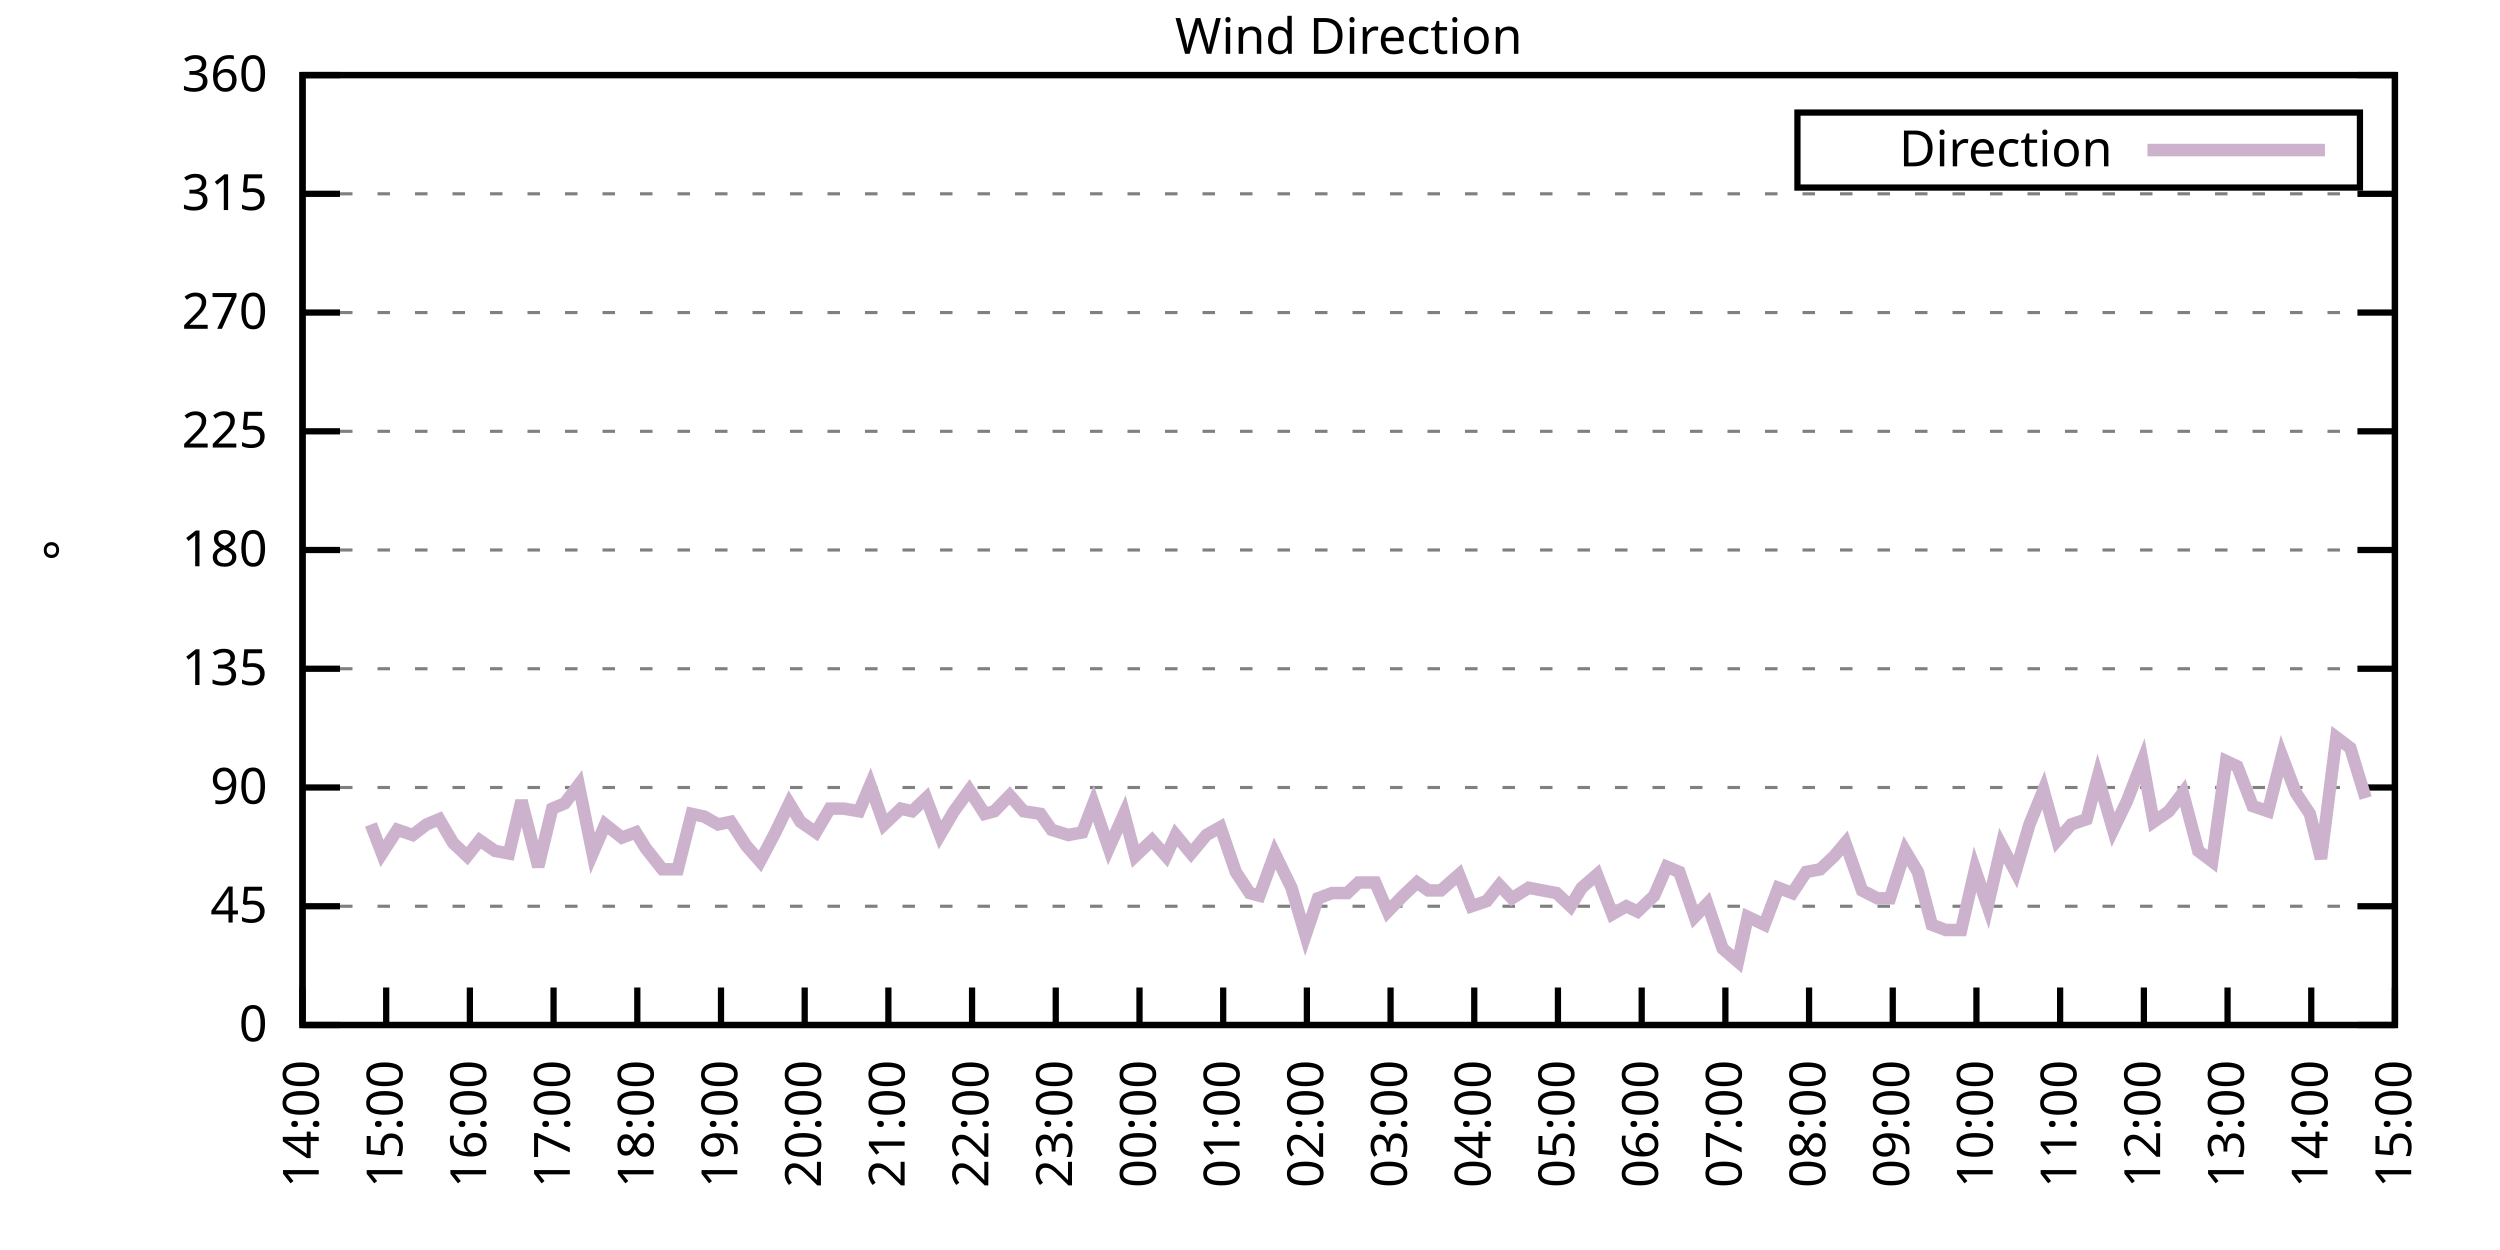
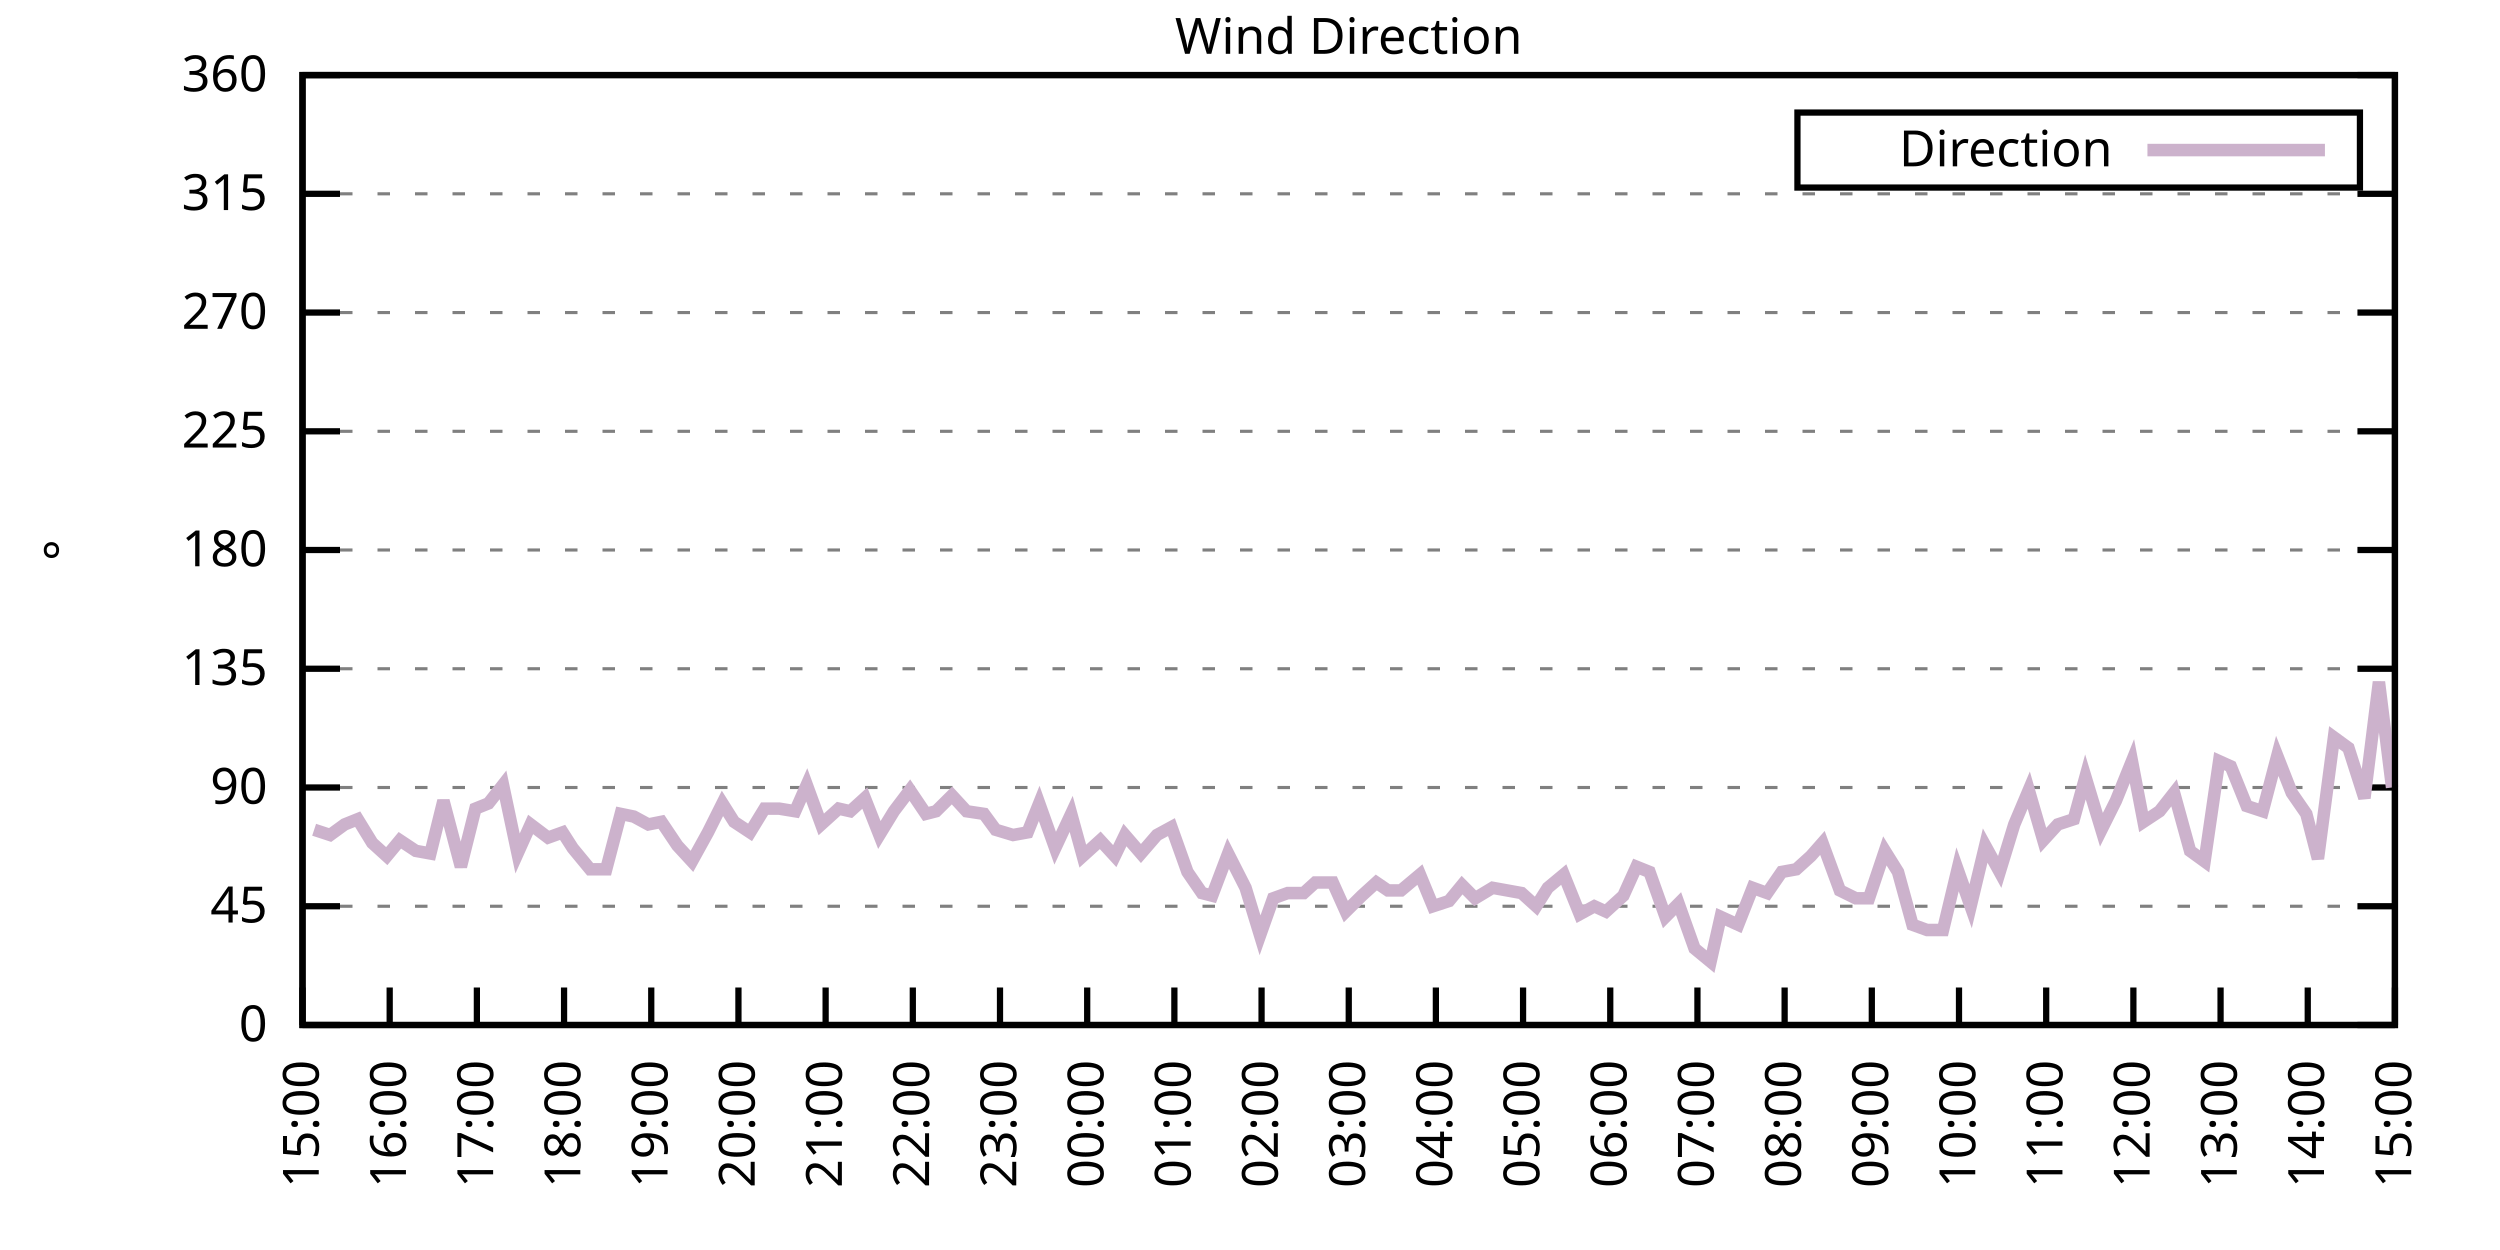
<svg xmlns="http://www.w3.org/2000/svg" xmlns:xlink="http://www.w3.org/1999/xlink" width="400" height="200" viewBox="0 0 400 200">
  <g id="gnuplot_canvas">
    <rect x="0" y="0" width="400" height="200" fill="none" />
    <defs>
      <circle id="gpDot" r="0.5" stroke-width="0.5" stroke="currentColor" />
      <path id="gpPt0" stroke-width="0.333" stroke="currentColor" d="M-1,0 h2 M0,-1 v2" />
      <path id="gpPt1" stroke-width="0.333" stroke="currentColor" d="M-1,-1 L1,1 M1,-1 L-1,1" />
      <path id="gpPt2" stroke-width="0.333" stroke="currentColor" d="M-1,0 L1,0 M0,-1 L0,1 M-1,-1 L1,1 M-1,1 L1,-1" />
      <rect id="gpPt3" stroke-width="0.333" stroke="currentColor" x="-1" y="-1" width="2" height="2" />
      <rect id="gpPt4" stroke-width="0.333" stroke="currentColor" fill="currentColor" x="-1" y="-1" width="2" height="2" />
      <circle id="gpPt5" stroke-width="0.333" stroke="currentColor" cx="0" cy="0" r="1" />
      <use xlink:href="#gpPt5" id="gpPt6" fill="currentColor" stroke="none" />
      <path id="gpPt7" stroke-width="0.333" stroke="currentColor" d="M0,-1.33 L-1.33,0.67 L1.33,0.67 z" />
      <use xlink:href="#gpPt7" id="gpPt8" fill="currentColor" stroke="none" />
      <use xlink:href="#gpPt7" id="gpPt9" stroke="currentColor" transform="rotate(180)" />
      <use xlink:href="#gpPt9" id="gpPt10" fill="currentColor" stroke="none" />
      <use xlink:href="#gpPt3" id="gpPt11" stroke="currentColor" transform="rotate(45)" />
      <use xlink:href="#gpPt11" id="gpPt12" fill="currentColor" stroke="none" />
      <path id="gpPt13" stroke-width="0.333" stroke="currentColor" d="M0,1.330 L1.265,0.411 L0.782,-1.067 L-0.782,-1.076 L-1.265,0.411 z" />
      <use xlink:href="#gpPt13" id="gpPt14" fill="currentColor" stroke="none" />
      <filter id="textbox" filterUnits="objectBoundingBox" x="0" y="0" height="1" width="1">
        <feFlood flood-color="white" flood-opacity="1" result="bgnd" />
        <feComposite in="SourceGraphic" in2="bgnd" operator="atop" />
      </filter>
      <filter id="greybox" filterUnits="objectBoundingBox" x="0" y="0" height="1" width="1">
        <feFlood flood-color="lightgrey" flood-opacity="1" result="grey" />
        <feComposite in="SourceGraphic" in2="grey" operator="atop" />
      </filter>
    </defs>
    <g fill="none" color="white" stroke="currentColor" stroke-width="1.00" stroke-linecap="butt" stroke-linejoin="miter">
</g>
    <g fill="none" color="black" stroke="currentColor" stroke-width="1.00" stroke-linecap="butt" stroke-linejoin="miter">
      <g stroke="none" shape-rendering="crispEdges">
        <polygon fill="rgb(255, 255, 255)" points="48.40,164.00 383.18,164.00 383.18,12.02 48.40,12.02 " />
      </g>
    </g>
    <g fill="none" color="black" stroke="currentColor" stroke-width="1.00" stroke-linecap="butt" stroke-linejoin="miter">
</g>
    <g fill="none" color="black" stroke="black" stroke-width="0.50" stroke-linecap="butt" stroke-linejoin="miter">
</g>
    <g fill="none" color="gray" stroke="currentColor" stroke-width="0.50" stroke-linecap="butt" stroke-linejoin="miter">
      <path stroke="gray" stroke-dasharray="2,4" class="gridline" d="M48.40,164.00 L383.19,164.00  " />
    </g>
    <g fill="none" color="gray" stroke="gray" stroke-width="1.00" stroke-linecap="butt" stroke-linejoin="miter">
</g>
    <g fill="none" color="black" stroke="currentColor" stroke-width="1.00" stroke-linecap="butt" stroke-linejoin="miter">
      <path stroke="black" d="M48.40,164.00 L54.40,164.00 M383.19,164.00 L377.19,164.00  " />
      <g transform="translate(42.80,166.60)" stroke="none" fill="black" font-family="Sans" font-size="8.00" text-anchor="end">
        <text>
          <tspan font-family="Sans"> 0</tspan>
        </text>
      </g>
    </g>
    <g fill="none" color="black" stroke="currentColor" stroke-width="1.00" stroke-linecap="butt" stroke-linejoin="miter">
</g>
    <g fill="none" color="black" stroke="black" stroke-width="0.50" stroke-linecap="butt" stroke-linejoin="miter">
</g>
    <g fill="none" color="gray" stroke="currentColor" stroke-width="0.50" stroke-linecap="butt" stroke-linejoin="miter">
      <path stroke="gray" stroke-dasharray="2,4" class="gridline" d="M48.40,145.00 L383.19,145.00  " />
    </g>
    <g fill="none" color="gray" stroke="gray" stroke-width="1.00" stroke-linecap="butt" stroke-linejoin="miter">
</g>
    <g fill="none" color="black" stroke="currentColor" stroke-width="1.00" stroke-linecap="butt" stroke-linejoin="miter">
      <path stroke="black" d="M48.40,145.00 L54.40,145.00 M383.19,145.00 L377.19,145.00  " />
      <g transform="translate(42.80,147.60)" stroke="none" fill="black" font-family="Sans" font-size="8.00" text-anchor="end">
        <text>
          <tspan font-family="Sans"> 45</tspan>
        </text>
      </g>
    </g>
    <g fill="none" color="black" stroke="currentColor" stroke-width="1.00" stroke-linecap="butt" stroke-linejoin="miter">
</g>
    <g fill="none" color="black" stroke="black" stroke-width="0.50" stroke-linecap="butt" stroke-linejoin="miter">
</g>
    <g fill="none" color="gray" stroke="currentColor" stroke-width="0.50" stroke-linecap="butt" stroke-linejoin="miter">
      <path stroke="gray" stroke-dasharray="2,4" class="gridline" d="M48.40,126.00 L383.19,126.00  " />
    </g>
    <g fill="none" color="gray" stroke="gray" stroke-width="1.00" stroke-linecap="butt" stroke-linejoin="miter">
</g>
    <g fill="none" color="black" stroke="currentColor" stroke-width="1.00" stroke-linecap="butt" stroke-linejoin="miter">
      <path stroke="black" d="M48.40,126.00 L54.40,126.00 M383.19,126.00 L377.19,126.00  " />
      <g transform="translate(42.80,128.60)" stroke="none" fill="black" font-family="Sans" font-size="8.00" text-anchor="end">
        <text>
          <tspan font-family="Sans"> 90</tspan>
        </text>
      </g>
    </g>
    <g fill="none" color="black" stroke="currentColor" stroke-width="1.00" stroke-linecap="butt" stroke-linejoin="miter">
</g>
    <g fill="none" color="black" stroke="black" stroke-width="0.50" stroke-linecap="butt" stroke-linejoin="miter">
</g>
    <g fill="none" color="gray" stroke="currentColor" stroke-width="0.50" stroke-linecap="butt" stroke-linejoin="miter">
      <path stroke="gray" stroke-dasharray="2,4" class="gridline" d="M48.40,107.00 L383.19,107.00  " />
    </g>
    <g fill="none" color="gray" stroke="gray" stroke-width="1.00" stroke-linecap="butt" stroke-linejoin="miter">
</g>
    <g fill="none" color="black" stroke="currentColor" stroke-width="1.00" stroke-linecap="butt" stroke-linejoin="miter">
      <path stroke="black" d="M48.40,107.00 L54.40,107.00 M383.19,107.00 L377.19,107.00  " />
      <g transform="translate(42.80,109.60)" stroke="none" fill="black" font-family="Sans" font-size="8.00" text-anchor="end">
        <text>
          <tspan font-family="Sans"> 135</tspan>
        </text>
      </g>
    </g>
    <g fill="none" color="black" stroke="currentColor" stroke-width="1.00" stroke-linecap="butt" stroke-linejoin="miter">
</g>
    <g fill="none" color="black" stroke="black" stroke-width="0.50" stroke-linecap="butt" stroke-linejoin="miter">
</g>
    <g fill="none" color="gray" stroke="currentColor" stroke-width="0.50" stroke-linecap="butt" stroke-linejoin="miter">
      <path stroke="gray" stroke-dasharray="2,4" class="gridline" d="M48.40,88.00 L383.19,88.00  " />
    </g>
    <g fill="none" color="gray" stroke="gray" stroke-width="1.00" stroke-linecap="butt" stroke-linejoin="miter">
</g>
    <g fill="none" color="black" stroke="currentColor" stroke-width="1.00" stroke-linecap="butt" stroke-linejoin="miter">
      <path stroke="black" d="M48.40,88.00 L54.40,88.00 M383.19,88.00 L377.19,88.00  " />
      <g transform="translate(42.80,90.60)" stroke="none" fill="black" font-family="Sans" font-size="8.00" text-anchor="end">
        <text>
          <tspan font-family="Sans"> 180</tspan>
        </text>
      </g>
    </g>
    <g fill="none" color="black" stroke="currentColor" stroke-width="1.00" stroke-linecap="butt" stroke-linejoin="miter">
</g>
    <g fill="none" color="black" stroke="black" stroke-width="0.50" stroke-linecap="butt" stroke-linejoin="miter">
</g>
    <g fill="none" color="gray" stroke="currentColor" stroke-width="0.50" stroke-linecap="butt" stroke-linejoin="miter">
      <path stroke="gray" stroke-dasharray="2,4" class="gridline" d="M48.40,69.01 L383.19,69.01  " />
    </g>
    <g fill="none" color="gray" stroke="gray" stroke-width="1.00" stroke-linecap="butt" stroke-linejoin="miter">
</g>
    <g fill="none" color="black" stroke="currentColor" stroke-width="1.00" stroke-linecap="butt" stroke-linejoin="miter">
      <path stroke="black" d="M48.40,69.01 L54.40,69.01 M383.19,69.01 L377.19,69.01  " />
      <g transform="translate(42.80,71.61)" stroke="none" fill="black" font-family="Sans" font-size="8.00" text-anchor="end">
        <text>
          <tspan font-family="Sans"> 225</tspan>
        </text>
      </g>
    </g>
    <g fill="none" color="black" stroke="currentColor" stroke-width="1.00" stroke-linecap="butt" stroke-linejoin="miter">
</g>
    <g fill="none" color="black" stroke="black" stroke-width="0.50" stroke-linecap="butt" stroke-linejoin="miter">
</g>
    <g fill="none" color="gray" stroke="currentColor" stroke-width="0.50" stroke-linecap="butt" stroke-linejoin="miter">
      <path stroke="gray" stroke-dasharray="2,4" class="gridline" d="M48.40,50.01 L383.19,50.01  " />
    </g>
    <g fill="none" color="gray" stroke="gray" stroke-width="1.00" stroke-linecap="butt" stroke-linejoin="miter">
</g>
    <g fill="none" color="black" stroke="currentColor" stroke-width="1.00" stroke-linecap="butt" stroke-linejoin="miter">
      <path stroke="black" d="M48.40,50.01 L54.40,50.01 M383.19,50.01 L377.19,50.01  " />
      <g transform="translate(42.80,52.61)" stroke="none" fill="black" font-family="Sans" font-size="8.00" text-anchor="end">
        <text>
          <tspan font-family="Sans"> 270</tspan>
        </text>
      </g>
    </g>
    <g fill="none" color="black" stroke="currentColor" stroke-width="1.00" stroke-linecap="butt" stroke-linejoin="miter">
</g>
    <g fill="none" color="black" stroke="black" stroke-width="0.50" stroke-linecap="butt" stroke-linejoin="miter">
</g>
    <g fill="none" color="gray" stroke="currentColor" stroke-width="0.50" stroke-linecap="butt" stroke-linejoin="miter">
      <path stroke="gray" stroke-dasharray="2,4" class="gridline" d="M48.40,31.01 L383.19,31.01  " />
    </g>
    <g fill="none" color="gray" stroke="gray" stroke-width="1.00" stroke-linecap="butt" stroke-linejoin="miter">
</g>
    <g fill="none" color="black" stroke="currentColor" stroke-width="1.00" stroke-linecap="butt" stroke-linejoin="miter">
      <path stroke="black" d="M48.40,31.01 L54.40,31.01 M383.19,31.01 L377.19,31.01  " />
      <g transform="translate(42.80,33.61)" stroke="none" fill="black" font-family="Sans" font-size="8.00" text-anchor="end">
        <text>
          <tspan font-family="Sans"> 315</tspan>
        </text>
      </g>
    </g>
    <g fill="none" color="black" stroke="currentColor" stroke-width="1.00" stroke-linecap="butt" stroke-linejoin="miter">
</g>
    <g fill="none" color="black" stroke="black" stroke-width="0.50" stroke-linecap="butt" stroke-linejoin="miter">
</g>
    <g fill="none" color="gray" stroke="currentColor" stroke-width="0.50" stroke-linecap="butt" stroke-linejoin="miter">
      <path stroke="gray" stroke-dasharray="2,4" class="gridline" d="M48.40,12.01 L383.19,12.01  " />
    </g>
    <g fill="none" color="gray" stroke="gray" stroke-width="1.00" stroke-linecap="butt" stroke-linejoin="miter">
</g>
    <g fill="none" color="black" stroke="currentColor" stroke-width="1.00" stroke-linecap="butt" stroke-linejoin="miter">
      <path stroke="black" d="M48.40,12.01 L54.40,12.01 M383.19,12.01 L377.19,12.01  " />
      <g transform="translate(42.80,14.61)" stroke="none" fill="black" font-family="Sans" font-size="8.00" text-anchor="end">
        <text>
          <tspan font-family="Sans"> 360</tspan>
        </text>
      </g>
    </g>
    <g fill="none" color="black" stroke="currentColor" stroke-width="1.00" stroke-linecap="butt" stroke-linejoin="miter">
      <path stroke="black" d="M48.40,164.00 L48.40,158.00  " />
      <g transform="translate(51.00,169.60) rotate(270.00)" stroke="none" fill="black" font-family="Sans" font-size="8.00" text-anchor="end">
        <text>
-           <tspan font-family="Sans">14:00</tspan>
-         </text>
-       </g>
-     </g>
-     <g fill="none" color="black" stroke="currentColor" stroke-width="1.00" stroke-linecap="butt" stroke-linejoin="miter">
-       <path stroke="black" d="M61.79,164.00 L61.79,158.00  " />
-       <g transform="translate(64.39,169.60) rotate(270.00)" stroke="none" fill="black" font-family="Sans" font-size="8.00" text-anchor="end">
-         <text>
          <tspan font-family="Sans">15:00</tspan>
        </text>
      </g>
    </g>
    <g fill="none" color="black" stroke="currentColor" stroke-width="1.00" stroke-linecap="butt" stroke-linejoin="miter">
-       <path stroke="black" d="M75.18,164.00 L75.18,158.00  " />
-       <g transform="translate(77.78,169.60) rotate(270.00)" stroke="none" fill="black" font-family="Sans" font-size="8.00" text-anchor="end">
+       <path stroke="black" d="M62.35,164.00 L62.35,158.00  " />
+       <g transform="translate(64.95,169.60) rotate(270.00)" stroke="none" fill="black" font-family="Sans" font-size="8.00" text-anchor="end">
        <text>
          <tspan font-family="Sans">16:00</tspan>
        </text>
      </g>
    </g>
    <g fill="none" color="black" stroke="currentColor" stroke-width="1.00" stroke-linecap="butt" stroke-linejoin="miter">
-       <path stroke="black" d="M88.57,164.00 L88.57,158.00  " />
-       <g transform="translate(91.17,169.60) rotate(270.00)" stroke="none" fill="black" font-family="Sans" font-size="8.00" text-anchor="end">
+       <path stroke="black" d="M76.30,164.00 L76.30,158.00  " />
+       <g transform="translate(78.90,169.60) rotate(270.00)" stroke="none" fill="black" font-family="Sans" font-size="8.00" text-anchor="end">
        <text>
          <tspan font-family="Sans">17:00</tspan>
        </text>
      </g>
    </g>
    <g fill="none" color="black" stroke="currentColor" stroke-width="1.00" stroke-linecap="butt" stroke-linejoin="miter">
-       <path stroke="black" d="M101.97,164.00 L101.97,158.00  " />
-       <g transform="translate(104.57,169.60) rotate(270.00)" stroke="none" fill="black" font-family="Sans" font-size="8.00" text-anchor="end">
+       <path stroke="black" d="M90.25,164.00 L90.25,158.00  " />
+       <g transform="translate(92.85,169.60) rotate(270.00)" stroke="none" fill="black" font-family="Sans" font-size="8.00" text-anchor="end">
        <text>
          <tspan font-family="Sans">18:00</tspan>
        </text>
      </g>
    </g>
    <g fill="none" color="black" stroke="currentColor" stroke-width="1.00" stroke-linecap="butt" stroke-linejoin="miter">
-       <path stroke="black" d="M115.36,164.00 L115.36,158.00  " />
-       <g transform="translate(117.96,169.60) rotate(270.00)" stroke="none" fill="black" font-family="Sans" font-size="8.00" text-anchor="end">
+       <path stroke="black" d="M104.20,164.00 L104.20,158.00  " />
+       <g transform="translate(106.80,169.60) rotate(270.00)" stroke="none" fill="black" font-family="Sans" font-size="8.00" text-anchor="end">
        <text>
          <tspan font-family="Sans">19:00</tspan>
        </text>
      </g>
    </g>
    <g fill="none" color="black" stroke="currentColor" stroke-width="1.00" stroke-linecap="butt" stroke-linejoin="miter">
-       <path stroke="black" d="M128.75,164.00 L128.75,158.00  " />
-       <g transform="translate(131.35,169.60) rotate(270.00)" stroke="none" fill="black" font-family="Sans" font-size="8.00" text-anchor="end">
+       <path stroke="black" d="M118.15,164.00 L118.15,158.00  " />
+       <g transform="translate(120.75,169.60) rotate(270.00)" stroke="none" fill="black" font-family="Sans" font-size="8.00" text-anchor="end">
        <text>
          <tspan font-family="Sans">20:00</tspan>
        </text>
      </g>
    </g>
    <g fill="none" color="black" stroke="currentColor" stroke-width="1.00" stroke-linecap="butt" stroke-linejoin="miter">
-       <path stroke="black" d="M142.14,164.00 L142.14,158.00  " />
-       <g transform="translate(144.74,169.60) rotate(270.00)" stroke="none" fill="black" font-family="Sans" font-size="8.00" text-anchor="end">
+       <path stroke="black" d="M132.10,164.00 L132.10,158.00  " />
+       <g transform="translate(134.70,169.60) rotate(270.00)" stroke="none" fill="black" font-family="Sans" font-size="8.00" text-anchor="end">
        <text>
          <tspan font-family="Sans">21:00</tspan>
        </text>
      </g>
    </g>
    <g fill="none" color="black" stroke="currentColor" stroke-width="1.00" stroke-linecap="butt" stroke-linejoin="miter">
-       <path stroke="black" d="M155.53,164.00 L155.53,158.00  " />
-       <g transform="translate(158.13,169.60) rotate(270.00)" stroke="none" fill="black" font-family="Sans" font-size="8.00" text-anchor="end">
+       <path stroke="black" d="M146.05,164.00 L146.05,158.00  " />
+       <g transform="translate(148.65,169.60) rotate(270.00)" stroke="none" fill="black" font-family="Sans" font-size="8.00" text-anchor="end">
        <text>
          <tspan font-family="Sans">22:00</tspan>
        </text>
      </g>
    </g>
    <g fill="none" color="black" stroke="currentColor" stroke-width="1.00" stroke-linecap="butt" stroke-linejoin="miter">
-       <path stroke="black" d="M168.92,164.00 L168.92,158.00  " />
-       <g transform="translate(171.52,169.60) rotate(270.00)" stroke="none" fill="black" font-family="Sans" font-size="8.00" text-anchor="end">
+       <path stroke="black" d="M160.00,164.00 L160.00,158.00  " />
+       <g transform="translate(162.60,169.60) rotate(270.00)" stroke="none" fill="black" font-family="Sans" font-size="8.00" text-anchor="end">
        <text>
          <tspan font-family="Sans">23:00</tspan>
        </text>
      </g>
    </g>
    <g fill="none" color="black" stroke="currentColor" stroke-width="1.00" stroke-linecap="butt" stroke-linejoin="miter">
-       <path stroke="black" d="M182.32,164.00 L182.32,158.00  " />
-       <g transform="translate(184.92,169.60) rotate(270.00)" stroke="none" fill="black" font-family="Sans" font-size="8.00" text-anchor="end">
+       <path stroke="black" d="M173.95,164.00 L173.95,158.00  " />
+       <g transform="translate(176.55,169.60) rotate(270.00)" stroke="none" fill="black" font-family="Sans" font-size="8.00" text-anchor="end">
        <text>
          <tspan font-family="Sans">00:00</tspan>
        </text>
      </g>
    </g>
    <g fill="none" color="black" stroke="currentColor" stroke-width="1.00" stroke-linecap="butt" stroke-linejoin="miter">
-       <path stroke="black" d="M195.71,164.00 L195.71,158.00  " />
-       <g transform="translate(198.31,169.60) rotate(270.00)" stroke="none" fill="black" font-family="Sans" font-size="8.00" text-anchor="end">
+       <path stroke="black" d="M187.90,164.00 L187.90,158.00  " />
+       <g transform="translate(190.50,169.60) rotate(270.00)" stroke="none" fill="black" font-family="Sans" font-size="8.00" text-anchor="end">
        <text>
          <tspan font-family="Sans">01:00</tspan>
        </text>
      </g>
    </g>
    <g fill="none" color="black" stroke="currentColor" stroke-width="1.00" stroke-linecap="butt" stroke-linejoin="miter">
-       <path stroke="black" d="M209.10,164.00 L209.10,158.00  " />
-       <g transform="translate(211.70,169.60) rotate(270.00)" stroke="none" fill="black" font-family="Sans" font-size="8.00" text-anchor="end">
+       <path stroke="black" d="M201.85,164.00 L201.85,158.00  " />
+       <g transform="translate(204.45,169.60) rotate(270.00)" stroke="none" fill="black" font-family="Sans" font-size="8.00" text-anchor="end">
        <text>
          <tspan font-family="Sans">02:00</tspan>
        </text>
      </g>
    </g>
    <g fill="none" color="black" stroke="currentColor" stroke-width="1.00" stroke-linecap="butt" stroke-linejoin="miter">
-       <path stroke="black" d="M222.49,164.00 L222.49,158.00  " />
-       <g transform="translate(225.09,169.60) rotate(270.00)" stroke="none" fill="black" font-family="Sans" font-size="8.00" text-anchor="end">
+       <path stroke="black" d="M215.80,164.00 L215.80,158.00  " />
+       <g transform="translate(218.40,169.60) rotate(270.00)" stroke="none" fill="black" font-family="Sans" font-size="8.00" text-anchor="end">
        <text>
          <tspan font-family="Sans">03:00</tspan>
        </text>
      </g>
    </g>
    <g fill="none" color="black" stroke="currentColor" stroke-width="1.00" stroke-linecap="butt" stroke-linejoin="miter">
-       <path stroke="black" d="M235.88,164.00 L235.88,158.00  " />
-       <g transform="translate(238.48,169.60) rotate(270.00)" stroke="none" fill="black" font-family="Sans" font-size="8.00" text-anchor="end">
+       <path stroke="black" d="M229.74,164.00 L229.74,158.00  " />
+       <g transform="translate(232.34,169.60) rotate(270.00)" stroke="none" fill="black" font-family="Sans" font-size="8.00" text-anchor="end">
        <text>
          <tspan font-family="Sans">04:00</tspan>
        </text>
      </g>
    </g>
    <g fill="none" color="black" stroke="currentColor" stroke-width="1.00" stroke-linecap="butt" stroke-linejoin="miter">
-       <path stroke="black" d="M249.27,164.00 L249.27,158.00  " />
-       <g transform="translate(251.87,169.60) rotate(270.00)" stroke="none" fill="black" font-family="Sans" font-size="8.00" text-anchor="end">
+       <path stroke="black" d="M243.69,164.00 L243.69,158.00  " />
+       <g transform="translate(246.29,169.60) rotate(270.00)" stroke="none" fill="black" font-family="Sans" font-size="8.00" text-anchor="end">
        <text>
          <tspan font-family="Sans">05:00</tspan>
        </text>
      </g>
    </g>
    <g fill="none" color="black" stroke="currentColor" stroke-width="1.00" stroke-linecap="butt" stroke-linejoin="miter">
-       <path stroke="black" d="M262.67,164.00 L262.67,158.00  " />
-       <g transform="translate(265.27,169.60) rotate(270.00)" stroke="none" fill="black" font-family="Sans" font-size="8.00" text-anchor="end">
+       <path stroke="black" d="M257.64,164.00 L257.64,158.00  " />
+       <g transform="translate(260.24,169.60) rotate(270.00)" stroke="none" fill="black" font-family="Sans" font-size="8.00" text-anchor="end">
        <text>
          <tspan font-family="Sans">06:00</tspan>
        </text>
      </g>
    </g>
    <g fill="none" color="black" stroke="currentColor" stroke-width="1.00" stroke-linecap="butt" stroke-linejoin="miter">
-       <path stroke="black" d="M276.06,164.00 L276.06,158.00  " />
-       <g transform="translate(278.66,169.60) rotate(270.00)" stroke="none" fill="black" font-family="Sans" font-size="8.00" text-anchor="end">
+       <path stroke="black" d="M271.59,164.00 L271.59,158.00  " />
+       <g transform="translate(274.19,169.60) rotate(270.00)" stroke="none" fill="black" font-family="Sans" font-size="8.00" text-anchor="end">
        <text>
          <tspan font-family="Sans">07:00</tspan>
        </text>
      </g>
    </g>
    <g fill="none" color="black" stroke="currentColor" stroke-width="1.00" stroke-linecap="butt" stroke-linejoin="miter">
-       <path stroke="black" d="M289.45,164.00 L289.45,158.00  " />
-       <g transform="translate(292.05,169.60) rotate(270.00)" stroke="none" fill="black" font-family="Sans" font-size="8.00" text-anchor="end">
+       <path stroke="black" d="M285.54,164.00 L285.54,158.00  " />
+       <g transform="translate(288.14,169.60) rotate(270.00)" stroke="none" fill="black" font-family="Sans" font-size="8.00" text-anchor="end">
        <text>
          <tspan font-family="Sans">08:00</tspan>
        </text>
      </g>
    </g>
    <g fill="none" color="black" stroke="currentColor" stroke-width="1.00" stroke-linecap="butt" stroke-linejoin="miter">
-       <path stroke="black" d="M302.84,164.00 L302.84,158.00  " />
-       <g transform="translate(305.44,169.60) rotate(270.00)" stroke="none" fill="black" font-family="Sans" font-size="8.00" text-anchor="end">
+       <path stroke="black" d="M299.49,164.00 L299.49,158.00  " />
+       <g transform="translate(302.09,169.60) rotate(270.00)" stroke="none" fill="black" font-family="Sans" font-size="8.00" text-anchor="end">
        <text>
          <tspan font-family="Sans">09:00</tspan>
        </text>
      </g>
    </g>
    <g fill="none" color="black" stroke="currentColor" stroke-width="1.00" stroke-linecap="butt" stroke-linejoin="miter">
-       <path stroke="black" d="M316.23,164.00 L316.23,158.00  " />
-       <g transform="translate(318.83,169.60) rotate(270.00)" stroke="none" fill="black" font-family="Sans" font-size="8.00" text-anchor="end">
+       <path stroke="black" d="M313.44,164.00 L313.44,158.00  " />
+       <g transform="translate(316.04,169.60) rotate(270.00)" stroke="none" fill="black" font-family="Sans" font-size="8.00" text-anchor="end">
        <text>
          <tspan font-family="Sans">10:00</tspan>
        </text>
      </g>
    </g>
    <g fill="none" color="black" stroke="currentColor" stroke-width="1.00" stroke-linecap="butt" stroke-linejoin="miter">
-       <path stroke="black" d="M329.62,164.00 L329.62,158.00  " />
-       <g transform="translate(332.22,169.60) rotate(270.00)" stroke="none" fill="black" font-family="Sans" font-size="8.00" text-anchor="end">
+       <path stroke="black" d="M327.39,164.00 L327.39,158.00  " />
+       <g transform="translate(329.99,169.60) rotate(270.00)" stroke="none" fill="black" font-family="Sans" font-size="8.00" text-anchor="end">
        <text>
          <tspan font-family="Sans">11:00</tspan>
        </text>
      </g>
    </g>
    <g fill="none" color="black" stroke="currentColor" stroke-width="1.00" stroke-linecap="butt" stroke-linejoin="miter">
-       <path stroke="black" d="M343.02,164.00 L343.02,158.00  " />
-       <g transform="translate(345.62,169.60) rotate(270.00)" stroke="none" fill="black" font-family="Sans" font-size="8.00" text-anchor="end">
+       <path stroke="black" d="M341.34,164.00 L341.34,158.00  " />
+       <g transform="translate(343.94,169.60) rotate(270.00)" stroke="none" fill="black" font-family="Sans" font-size="8.00" text-anchor="end">
        <text>
          <tspan font-family="Sans">12:00</tspan>
        </text>
      </g>
    </g>
    <g fill="none" color="black" stroke="currentColor" stroke-width="1.00" stroke-linecap="butt" stroke-linejoin="miter">
-       <path stroke="black" d="M356.41,164.00 L356.41,158.00  " />
-       <g transform="translate(359.01,169.60) rotate(270.00)" stroke="none" fill="black" font-family="Sans" font-size="8.00" text-anchor="end">
+       <path stroke="black" d="M355.29,164.00 L355.29,158.00  " />
+       <g transform="translate(357.89,169.60) rotate(270.00)" stroke="none" fill="black" font-family="Sans" font-size="8.00" text-anchor="end">
        <text>
          <tspan font-family="Sans">13:00</tspan>
        </text>
      </g>
    </g>
    <g fill="none" color="black" stroke="currentColor" stroke-width="1.00" stroke-linecap="butt" stroke-linejoin="miter">
-       <path stroke="black" d="M369.80,164.00 L369.80,158.00  " />
-       <g transform="translate(372.40,169.60) rotate(270.00)" stroke="none" fill="black" font-family="Sans" font-size="8.00" text-anchor="end">
+       <path stroke="black" d="M369.24,164.00 L369.24,158.00  " />
+       <g transform="translate(371.84,169.60) rotate(270.00)" stroke="none" fill="black" font-family="Sans" font-size="8.00" text-anchor="end">
        <text>
          <tspan font-family="Sans">14:00</tspan>
        </text>
      </g>
    </g>
    <g fill="none" color="black" stroke="currentColor" stroke-width="1.00" stroke-linecap="butt" stroke-linejoin="miter">
      <path stroke="black" d="M383.19,164.00 L383.19,158.00  " />
      <g transform="translate(385.79,169.60) rotate(270.00)" stroke="none" fill="black" font-family="Sans" font-size="8.00" text-anchor="end">
        <text>
          <tspan font-family="Sans">15:00</tspan>
        </text>
      </g>
    </g>
    <g fill="none" color="black" stroke="currentColor" stroke-width="1.00" stroke-linecap="butt" stroke-linejoin="miter">
</g>
    <g fill="none" color="black" stroke="currentColor" stroke-width="1.00" stroke-linecap="butt" stroke-linejoin="miter">
      <path stroke="black" d="M48.40,12.01 L48.40,164.00 L383.19,164.00 L383.19,12.01 L48.40,12.01 Z  " />
    </g>
    <g fill="none" color="black" stroke="currentColor" stroke-width="1.00" stroke-linecap="butt" stroke-linejoin="miter">
</g>
    <g fill="none" color="black" stroke="currentColor" stroke-width="1.00" stroke-linecap="butt" stroke-linejoin="miter">
      <path stroke="black" d="M287.59,30.01 L287.59,18.01 L377.59,18.01 L377.59,30.01 L287.59,30.01 Z  " />
    </g>
    <g id="Wind_direction_plot_1">
      <g fill="none" color="white" stroke="black" stroke-width="2.00" stroke-linecap="butt" stroke-linejoin="miter">
</g>
      <g fill="none" color="black" stroke="currentColor" stroke-width="2.00" stroke-linecap="butt" stroke-linejoin="miter">
        <g transform="translate(337.99,26.61)" stroke="none" fill="black" font-family="Sans" font-size="8.00" text-anchor="end">
          <text>
            <tspan font-family="Sans">Direction</tspan>
          </text>
        </g>
      </g>
      <g fill="none" color="black" stroke="currentColor" stroke-width="2.00" stroke-linecap="butt" stroke-linejoin="miter">
-         <path stroke="rgb(204, 178, 204)" d="M343.59,24.01 L371.99,24.01 M59.34,131.91 L61.12,136.56 L63.58,132.76 L66.03,133.60 L68.26,131.91 L70.27,131.07   L72.50,134.87 L74.74,136.98 L76.75,134.45 L79.20,136.14 L81.43,136.56 L83.44,128.11 L86.12,138.67 L88.35,129.38   L90.36,128.54 L92.59,125.58 L94.82,136.56 L96.83,131.91 L99.51,134.02 L101.74,133.18 L103.31,135.71 L105.98,139.09   L108.44,139.09 L110.67,130.22 L112.68,130.65 L114.91,131.91 L116.92,131.49 L119.38,135.29 L121.61,137.82 L124.06,133.18   L126.29,128.54 L128.08,131.49 L130.54,133.18 L132.77,129.38 L135.00,129.38 L137.45,129.80 L139.24,125.58 L141.47,131.91   L144.15,129.38 L145.94,129.80 L148.17,127.69 L150.40,133.60 L152.63,129.80 L155.09,126.42 L157.54,130.22 L159.10,129.80   L161.56,127.27 L163.79,129.80 L166.47,130.22 L168.25,132.76 L170.93,133.60 L173.17,133.18 L174.95,128.54 L177.41,135.71   L179.86,130.22 L181.65,136.98 L184.32,134.45 L186.56,136.98 L188.12,133.60 L190.57,136.56 L193.03,133.60 L195.26,132.34   L197.72,139.51 L199.95,142.89 L201.51,143.31 L203.97,136.56 L206.64,142.05 L208.88,149.65 L210.88,143.73 L213.12,142.89   L215.57,142.89 L217.36,141.20 L220.04,141.20 L222.04,145.85 L224.50,143.31 L226.73,141.20 L228.52,142.47 L230.53,142.47   L233.43,139.93 L235.44,145.00 L237.89,144.16 L239.90,141.62 L241.91,143.73 L244.59,142.05 L246.82,142.47 L249.05,142.89   L251.28,145.00 L253.07,142.05 L255.52,139.93 L257.98,146.27 L260.21,145.00 L262.00,145.85 L264.67,143.31 L266.68,138.67   L268.69,139.51 L271.15,146.69 L273.16,144.58 L275.61,151.76 L278.07,153.87 L279.63,146.69 L282.31,147.96 L284.54,142.05   L286.77,142.89 L289.00,139.51 L291.23,139.09 L293.47,136.98 L295.25,134.87 L297.93,142.47 L300.39,143.73 L302.39,143.73   L304.85,136.14 L306.86,139.51 L309.09,147.96 L311.32,148.80 L313.78,148.80 L316.01,139.09 L318.02,145.00 L320.25,135.29   L322.48,139.51 L324.71,131.91 L326.95,126.42 L329.18,134.45 L331.41,131.91 L333.86,131.07 L335.65,124.31 L338.10,132.76   L340.34,128.11 L342.79,121.78 L344.58,131.49 L347.03,129.80 L349.26,126.85 L351.72,136.14 L353.95,137.82 L356.18,121.78   L357.97,122.62 L360.42,128.96 L362.88,129.80 L365.11,120.94 L367.34,126.85 L369.58,130.22 L371.36,137.40 L373.82,117.98   L376.05,119.67 L378.50,127.69  " />
+         <path stroke="rgb(204, 178, 204)" d="M343.59,24.01 L371.99,24.01 M50.26,132.76 L52.82,133.60 L55.14,131.91 L57.23,131.07 L59.56,134.87 L61.88,136.98   L63.98,134.45 L66.53,136.14 L68.86,136.56 L70.95,128.11 L73.74,138.67 L76.07,129.38 L78.16,128.54 L80.48,125.58   L82.81,136.56 L84.90,131.91 L87.69,134.02 L90.02,133.18 L91.64,135.71 L94.43,139.09 L96.99,139.09 L99.32,130.22   L101.41,130.65 L103.73,131.91 L105.83,131.49 L108.38,135.29 L110.71,137.82 L113.27,133.18 L115.59,128.54 L117.45,131.49   L120.01,133.18 L122.33,129.38 L124.66,129.38 L127.22,129.80 L129.08,125.58 L131.40,131.91 L134.19,129.38 L136.05,129.80   L138.37,127.69 L140.70,133.60 L143.02,129.80 L145.58,126.42 L148.14,130.22 L149.77,129.80 L152.32,127.27 L154.65,129.80   L157.44,130.22 L159.30,132.76 L162.09,133.60 L164.41,133.18 L166.27,128.54 L168.83,135.71 L171.39,130.22 L173.25,136.98   L176.04,134.45 L178.36,136.98 L179.99,133.60 L182.55,136.56 L185.11,133.60 L187.43,132.34 L189.99,139.51 L192.31,142.89   L193.94,143.31 L196.50,136.56 L199.29,142.05 L201.61,149.65 L203.71,143.73 L206.03,142.89 L208.59,142.89 L210.45,141.20   L213.24,141.20 L215.33,145.85 L217.89,143.31 L220.21,141.20 L222.07,142.47 L224.16,142.47 L227.19,139.93 L229.28,145.00   L231.84,144.16 L233.93,141.62 L236.02,143.73 L238.81,142.05 L241.14,142.47 L243.46,142.89 L245.79,145.00 L247.65,142.05   L250.20,139.93 L252.76,146.27 L255.09,145.00 L256.95,145.85 L259.74,143.31 L261.83,138.67 L263.92,139.51 L266.48,146.69   L268.57,144.58 L271.13,151.76 L273.69,153.87 L275.31,146.69 L278.10,147.96 L280.43,142.05 L282.75,142.89 L285.08,139.51   L287.40,139.09 L289.73,136.98 L291.59,134.87 L294.38,142.47 L296.94,143.73 L299.03,143.73 L301.58,136.14 L303.68,139.51   L306.00,147.96 L308.33,148.80 L310.88,148.80 L313.21,139.09 L315.30,145.00 L317.63,135.29 L319.95,139.51 L322.28,131.91   L324.60,126.42 L326.93,134.45 L329.25,131.91 L331.81,131.07 L333.67,124.31 L336.23,132.76 L338.55,128.11 L341.11,121.78   L342.97,131.49 L345.53,129.80 L347.85,126.85 L350.41,136.14 L352.73,137.82 L355.06,121.78 L356.92,122.62 L359.48,128.96   L362.03,129.80 L364.36,120.94 L366.68,126.85 L369.01,130.22 L370.87,137.40 L373.43,117.98 L375.75,119.67 L378.31,127.69   L380.63,109.11 L382.73,126.00  " />
      </g>
    </g>
    <g fill="none" color="black" stroke="currentColor" stroke-width="2.00" stroke-linecap="butt" stroke-linejoin="miter">
</g>
    <g fill="none" color="black" stroke="black" stroke-width="1.00" stroke-linecap="butt" stroke-linejoin="miter">
</g>
    <g fill="none" color="black" stroke="currentColor" stroke-width="1.00" stroke-linecap="butt" stroke-linejoin="miter">
      <path stroke="black" d="M48.40,12.01 L48.40,164.00 L383.19,164.00 L383.19,12.01 L48.40,12.01 Z  " />
      <g transform="translate(12.80,88.01) rotate(270.00)" stroke="none" fill="black" font-family="Sans" font-size="8.00" text-anchor="middle">
        <text>
          <tspan font-family="Sans">°</tspan>
        </text>
      </g>
    </g>
    <g fill="none" color="black" stroke="currentColor" stroke-width="1.00" stroke-linecap="butt" stroke-linejoin="miter">
</g>
    <g fill="none" color="black" stroke="currentColor" stroke-width="1.00" stroke-linecap="butt" stroke-linejoin="miter">
      <g transform="translate(215.79,8.61)" stroke="none" fill="black" font-family="Sans" font-size="8.00" text-anchor="middle">
        <text>
          <tspan font-family="Sans">Wind Direction</tspan>
        </text>
      </g>
    </g>
    <g fill="none" color="black" stroke="currentColor" stroke-width="1.00" stroke-linecap="butt" stroke-linejoin="miter">
</g>
  </g>
</svg>
